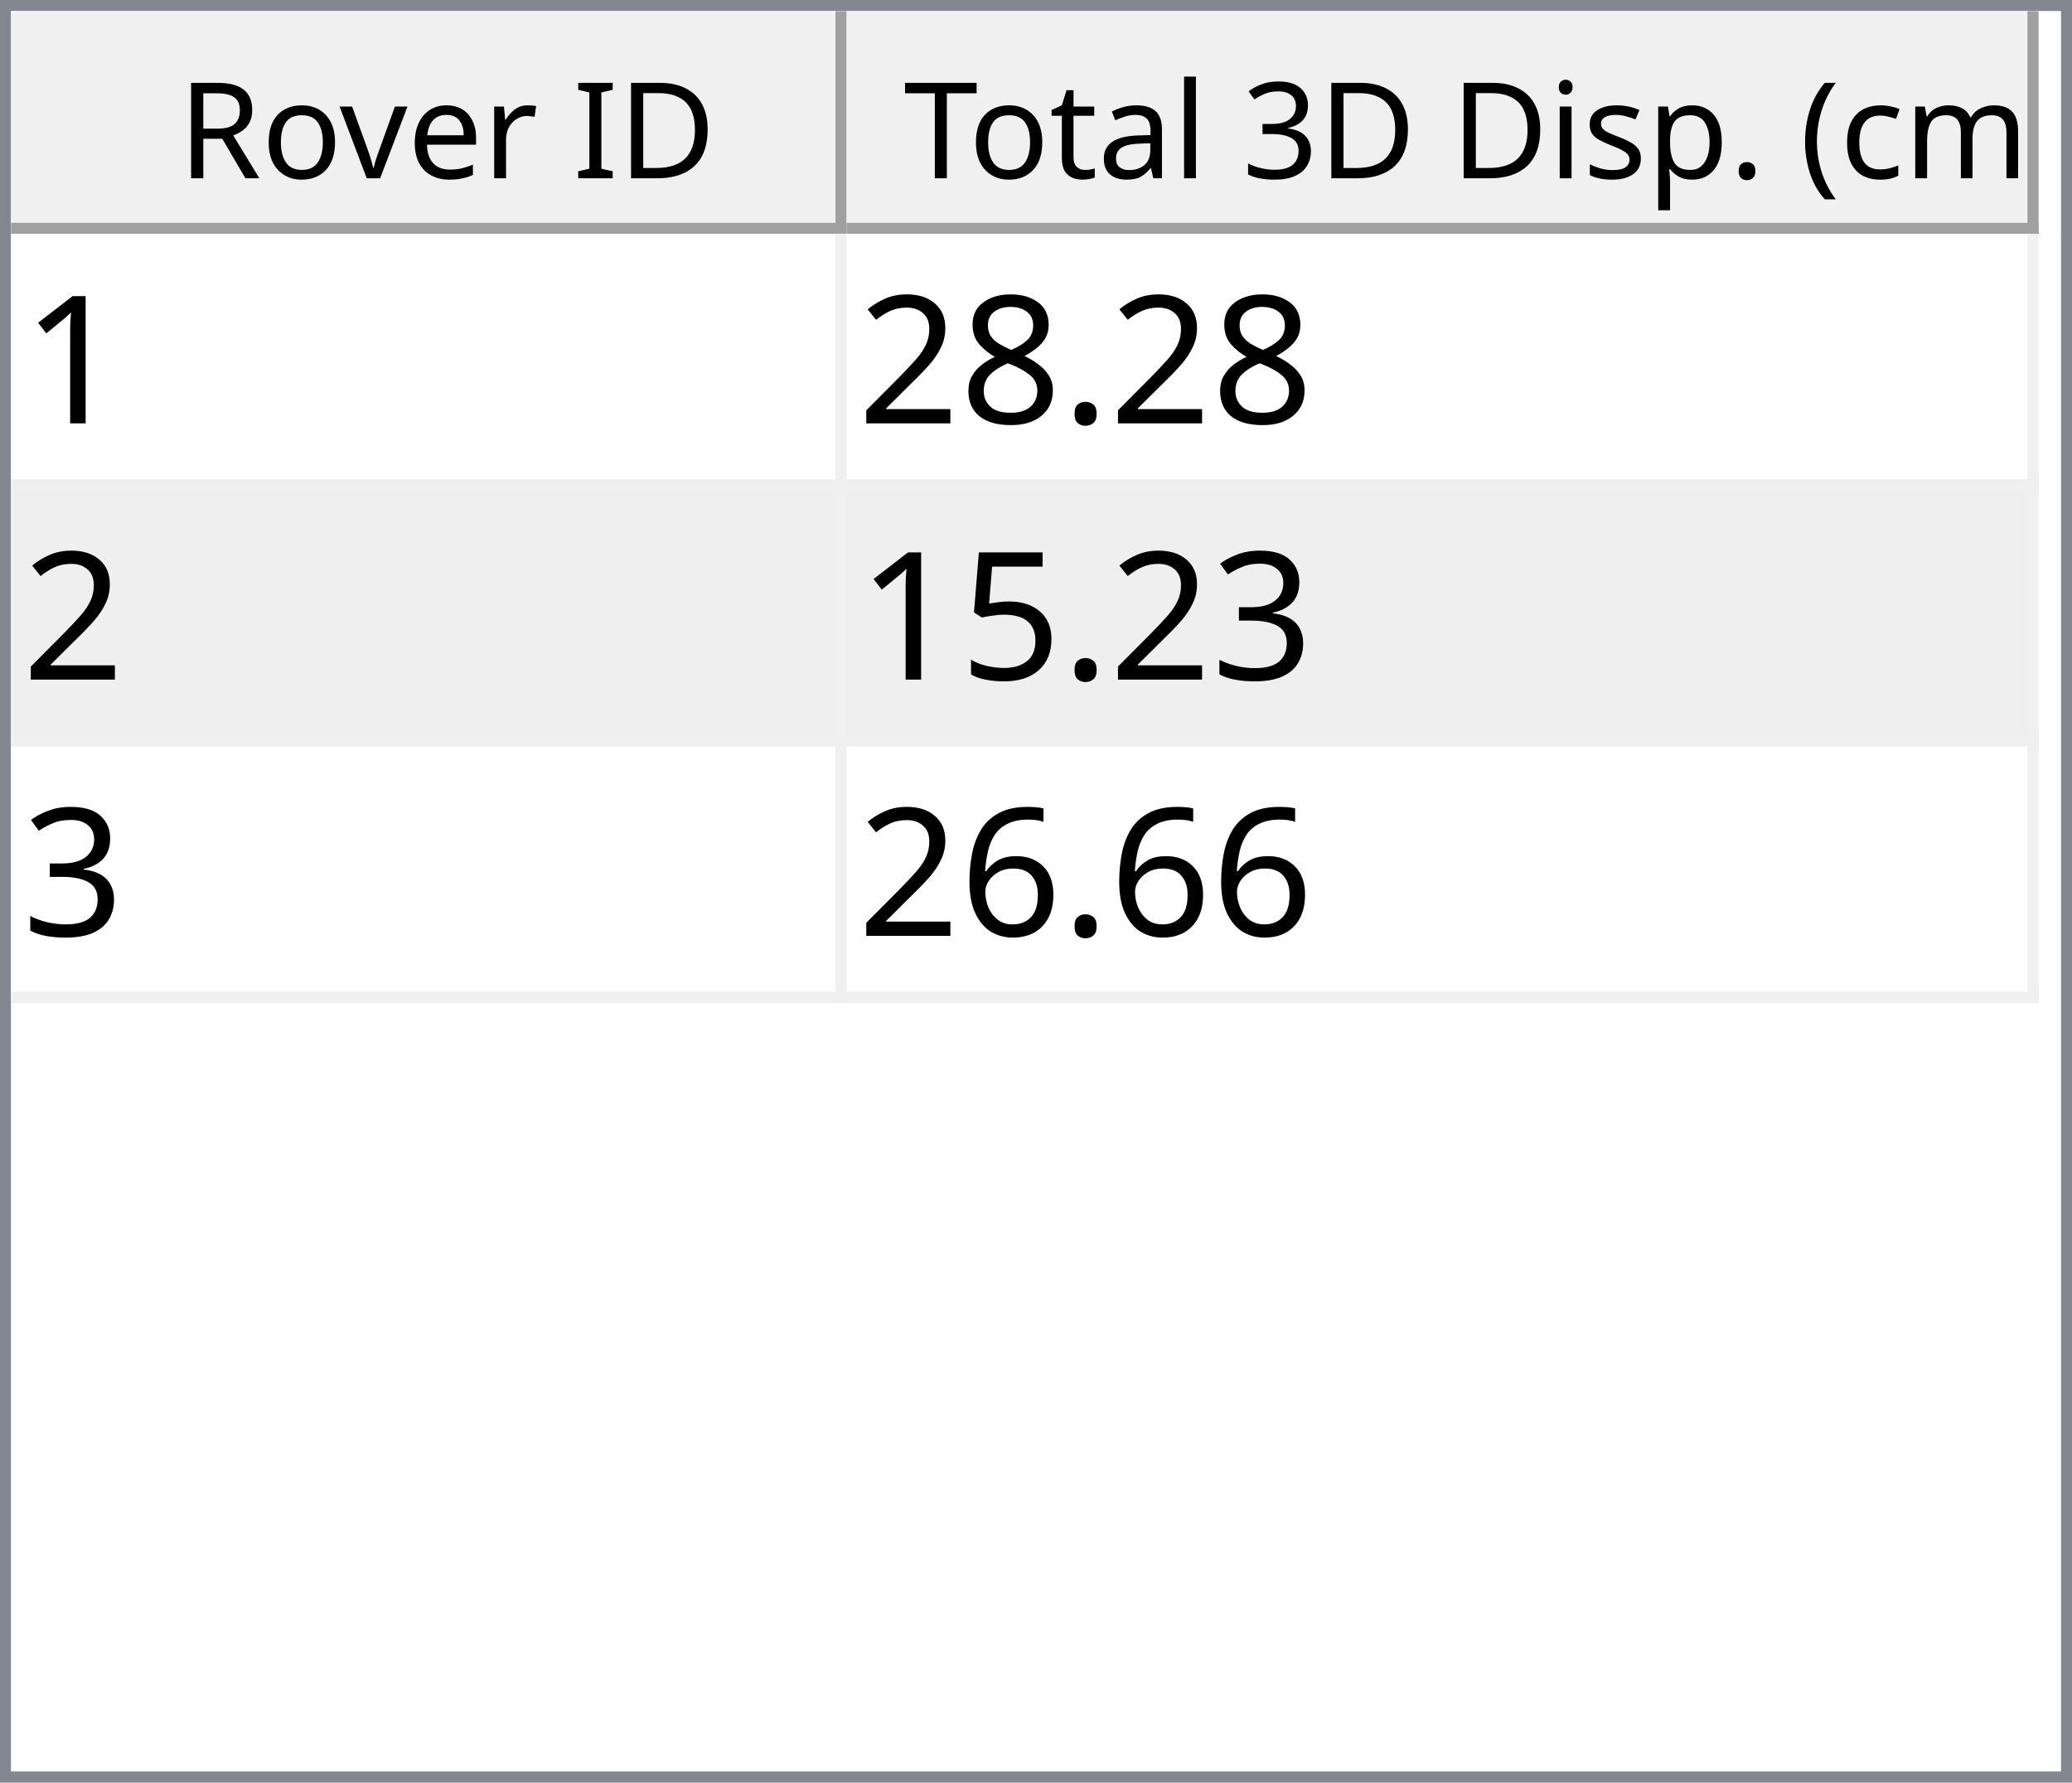
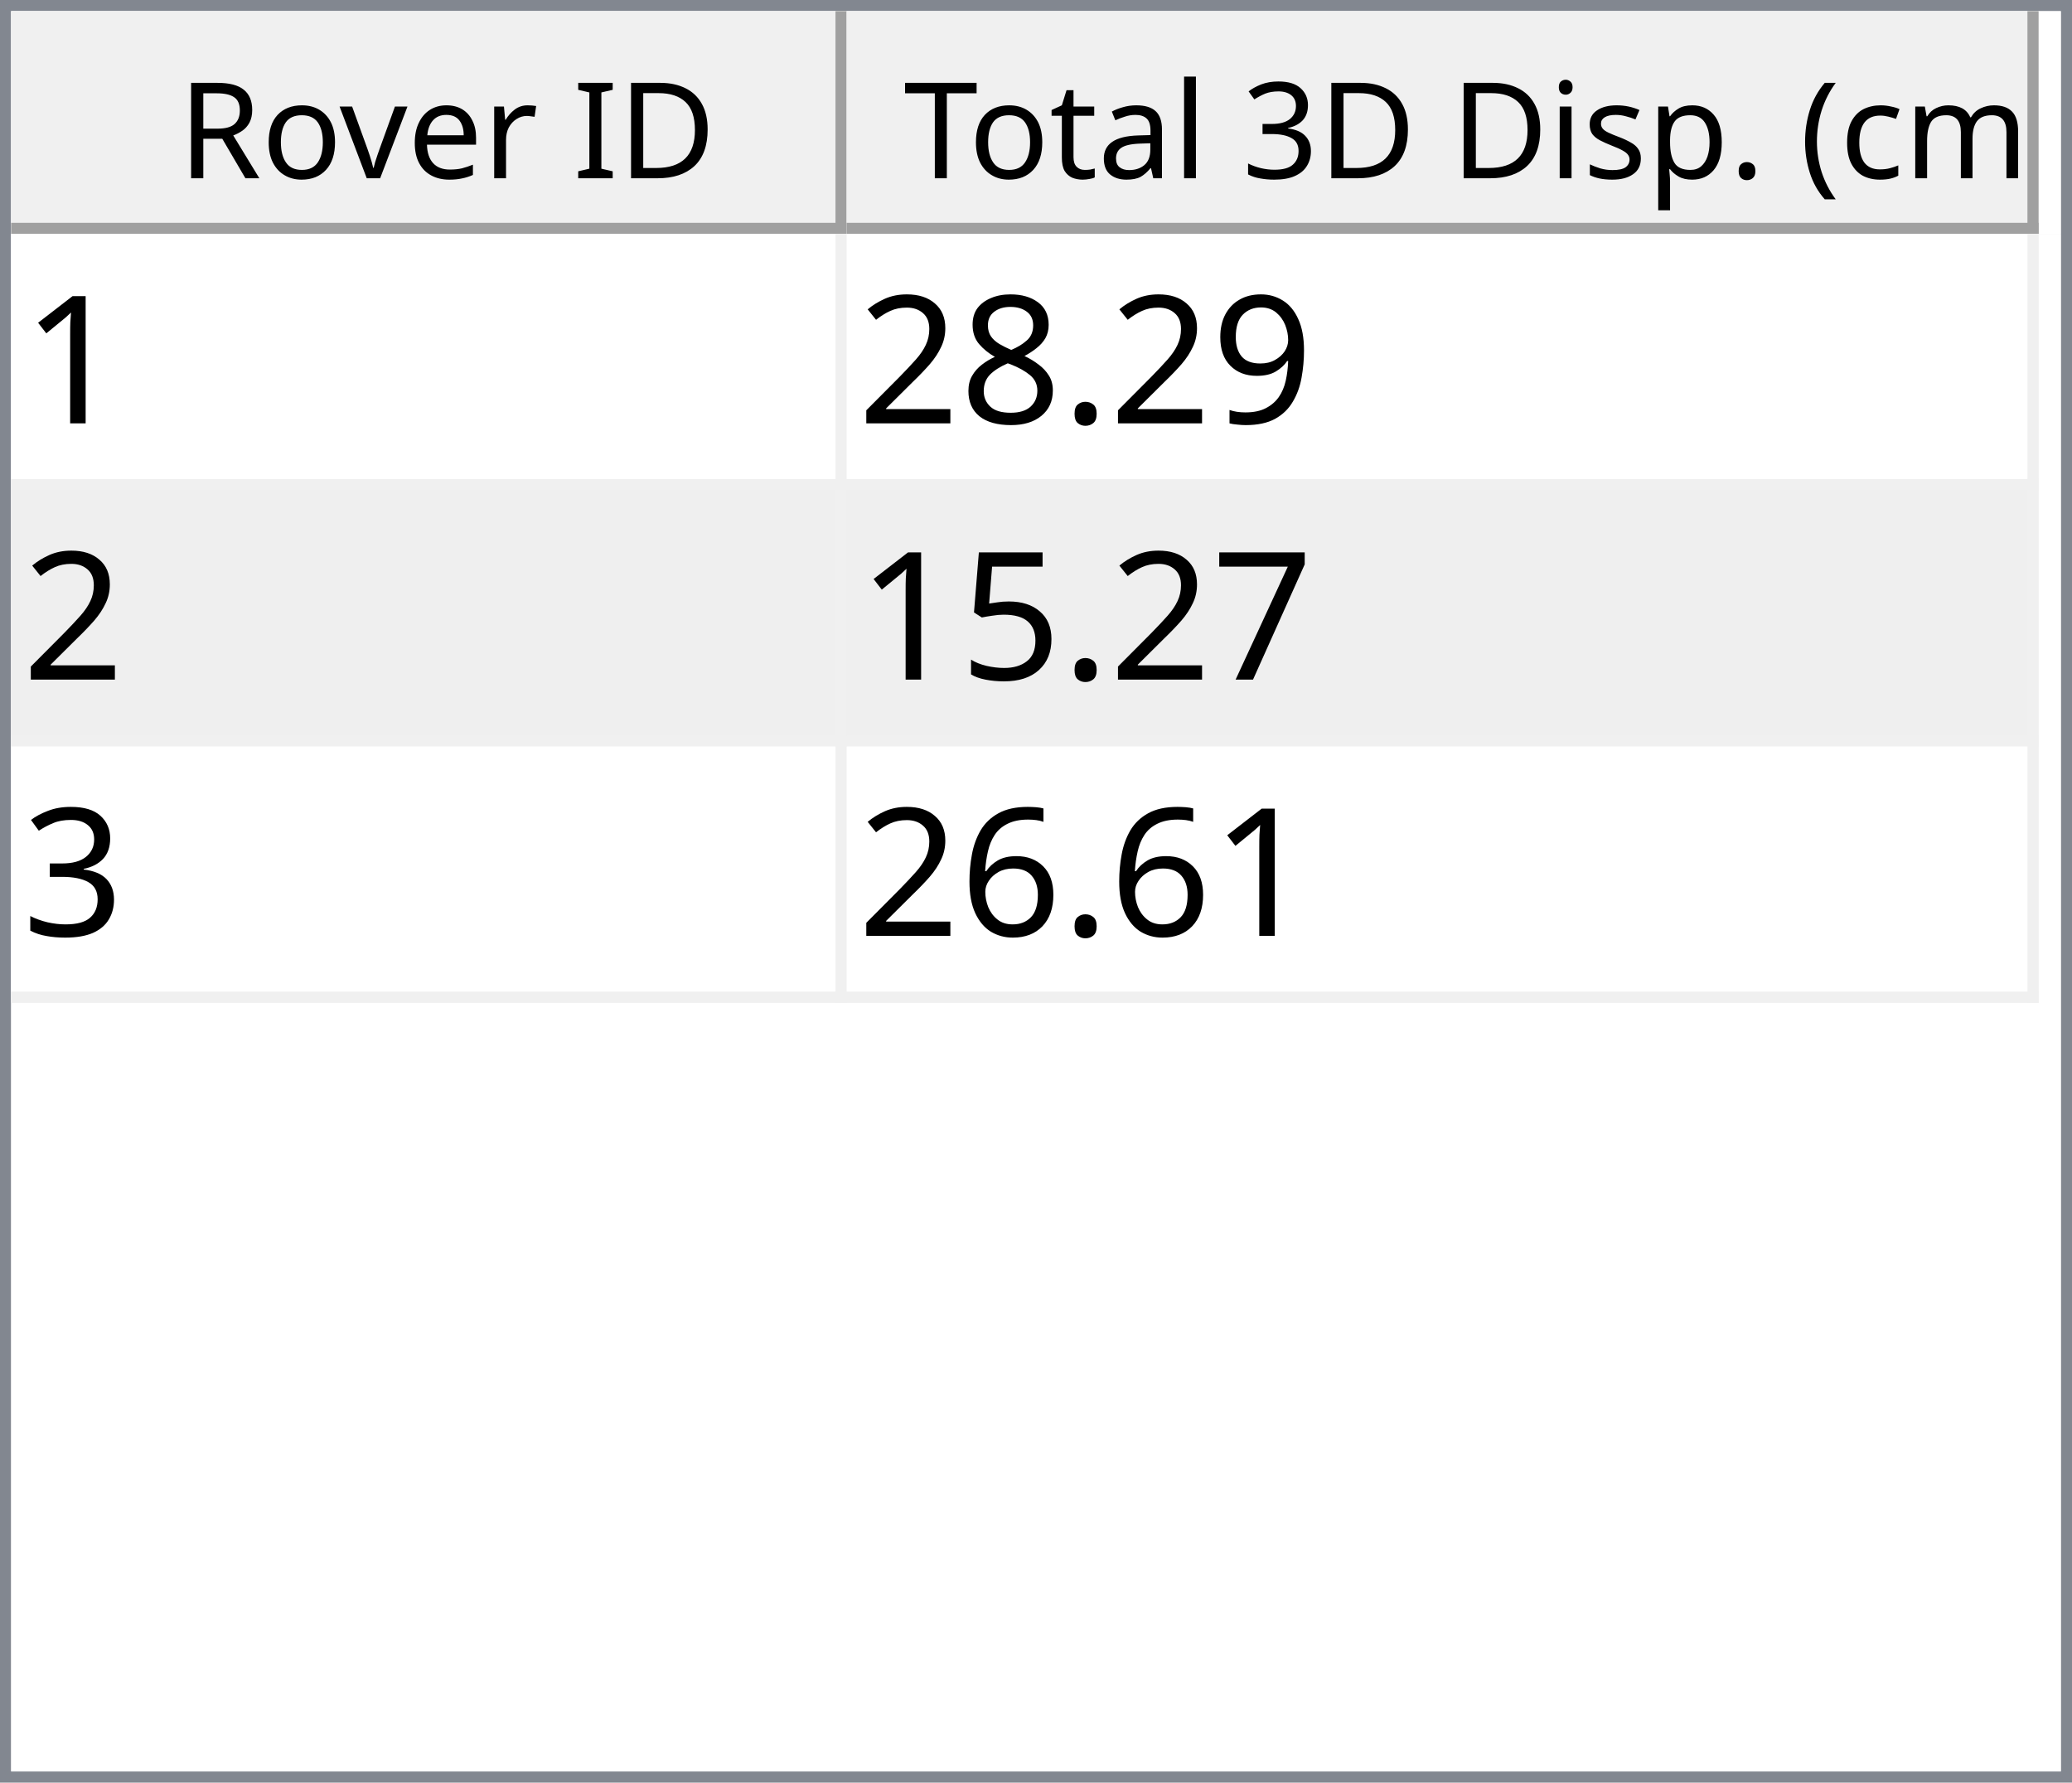
<svg xmlns="http://www.w3.org/2000/svg" style="fill-opacity:1; color-rendering:auto; color-interpolation:auto; text-rendering:auto; stroke:black; stroke-linecap:square; stroke-miterlimit:10; shape-rendering:auto; stroke-opacity:1; fill:black; stroke-dasharray:none; font-weight:normal; stroke-width:1; font-family:'Dialog'; font-style:normal; stroke-linejoin:miter; font-size:12px; stroke-dashoffset:0; image-rendering:auto;" width="186" height="160">
  <defs id="genericDefs" />
  <g>
    <defs id="defs1">
      <clipPath clipPathUnits="userSpaceOnUse" id="clipPath1">
        <path d="M0 0 L186 0 L186 160 L0 160 L0 0 Z" />
      </clipPath>
      <clipPath clipPathUnits="userSpaceOnUse" id="clipPath2">
        <path d="M0 0 L0 160 L186 160 L186 0 Z" />
      </clipPath>
      <clipPath clipPathUnits="userSpaceOnUse" id="clipPath3">
        <path d="M0 0 L0 20 L184 20 L184 0 Z" />
      </clipPath>
      <clipPath clipPathUnits="userSpaceOnUse" id="clipPath4">
        <path d="M0 0 L0 20 L75 20 L75 0 Z" />
      </clipPath>
      <clipPath clipPathUnits="userSpaceOnUse" id="clipPath5">
        <path d="M1 1 L1 19 L74 19 L74 1 Z" />
      </clipPath>
      <clipPath clipPathUnits="userSpaceOnUse" id="clipPath6">
        <path d="M0 0 L0 18 L73 18 L73 0 Z" />
      </clipPath>
      <clipPath clipPathUnits="userSpaceOnUse" id="clipPath7">
        <path d="M-0.5 -0.5 L-0.5 19.5 L74.5 19.5 L74.5 -0.5 Z" />
      </clipPath>
      <clipPath clipPathUnits="userSpaceOnUse" id="clipPath8">
        <path d="M0 0 L0 20 L107 20 L107 0 Z" />
      </clipPath>
      <clipPath clipPathUnits="userSpaceOnUse" id="clipPath9">
        <path d="M1 1 L1 19 L106 19 L106 1 Z" />
      </clipPath>
      <clipPath clipPathUnits="userSpaceOnUse" id="clipPath10">
        <path d="M0 0 L0 18 L105 18 L105 0 Z" />
      </clipPath>
      <clipPath clipPathUnits="userSpaceOnUse" id="clipPath11">
        <path d="M-0.5 -0.5 L-0.5 19.5 L106.5 19.5 L106.5 -0.5 Z" />
      </clipPath>
      <clipPath clipPathUnits="userSpaceOnUse" id="clipPath12">
        <path d="M0 0 L0 138 L184 138 L184 0 Z" />
      </clipPath>
      <clipPath clipPathUnits="userSpaceOnUse" id="clipPath13">
        <path d="M0 0 L0 69 L182 69 L182 0 Z" />
      </clipPath>
      <clipPath clipPathUnits="userSpaceOnUse" id="clipPath14">
        <path d="M-0.5 -0.5 L-0.5 68.5 L181.5 68.5 L181.5 -0.5 Z" />
      </clipPath>
      <clipPath clipPathUnits="userSpaceOnUse" id="clipPath15">
        <path d="M0 0 L0 22 L74 22 L74 0 Z" />
      </clipPath>
      <clipPath clipPathUnits="userSpaceOnUse" id="clipPath16">
        <path d="M0 0 L0 22 L106 22 L106 0 Z" />
      </clipPath>
      <font horiz-adv-x="64.551" id="font1">
        <font-face ascent="107.91" descent="25.098" units-per-em="100" style="font-style:normal; font-family:Segoe UI; font-weight:normal;" />
        <missing-glyph horiz-adv-x="64.551" d="M8.109 0 L8.109 68.266 L56.453 68.266 L56.453 0 L8.109 0 ZM15.328 7.234 L49.219 7.234 L49.219 61.031 L15.328 61.031 L15.328 7.234 Z" />
        <glyph unicode="D" horiz-adv-x="70.117" d="M9.188 0 L9.188 70.016 L28.516 70.016 Q65.531 70.016 65.531 35.891 Q65.531 19.672 55.25 9.836 Q44.969 0 27.734 0 L9.188 0 ZM17.391 62.594 L17.391 7.422 L27.828 7.422 Q41.609 7.422 49.273 14.797 Q56.938 22.172 56.938 35.688 Q56.938 62.594 28.328 62.594 L17.391 62.594 Z" />
        <glyph unicode="I" horiz-adv-x="26.611" d="M17.391 0 L9.188 0 L9.188 70.016 L17.391 70.016 L17.391 0 Z" />
        <glyph unicode=" " horiz-adv-x="27.393" d="" />
        <glyph unicode="r" horiz-adv-x="34.766" d="M34.188 41.891 Q32.078 43.5 28.125 43.5 Q23 43.5 19.555 38.672 Q16.109 33.844 16.109 25.484 L16.109 0 L8.109 0 L8.109 50 L16.109 50 L16.109 39.703 L16.312 39.703 Q18.016 44.969 21.531 47.922 Q25.047 50.875 29.391 50.875 Q32.516 50.875 34.188 50.203 L34.188 41.891 Z" />
        <glyph unicode="e" horiz-adv-x="52.295" d="M48.297 23 L12.984 23 Q13.188 14.656 17.484 10.109 Q21.781 5.562 29.297 5.562 Q37.75 5.562 44.828 11.141 L44.828 3.609 Q38.234 -1.172 27.391 -1.172 Q16.797 -1.172 10.742 5.641 Q4.688 12.453 4.688 24.812 Q4.688 36.469 11.305 43.82 Q17.922 51.172 27.734 51.172 Q37.547 51.172 42.922 44.828 Q48.297 38.484 48.297 27.203 L48.297 23 ZM40.094 29.781 Q40.047 36.719 36.75 40.578 Q33.453 44.438 27.594 44.438 Q21.922 44.438 17.969 40.383 Q14.016 36.328 13.094 29.781 L40.094 29.781 Z" />
        <glyph unicode="v" horiz-adv-x="47.9" d="M47.406 50 L27.484 0 L19.625 0 L0.688 50 L9.469 50 L22.172 13.672 Q23.578 9.672 23.922 6.688 L24.125 6.688 Q24.609 10.453 25.688 13.484 L38.969 50 L47.406 50 Z" />
        <glyph unicode="o" horiz-adv-x="58.594" d="M29 -1.172 Q17.922 -1.172 11.305 5.836 Q4.688 12.844 4.688 24.422 Q4.688 37.016 11.57 44.094 Q18.453 51.172 30.172 51.172 Q41.359 51.172 47.633 44.289 Q53.906 37.406 53.906 25.203 Q53.906 13.234 47.141 6.031 Q40.375 -1.172 29 -1.172 ZM29.594 44.438 Q21.875 44.438 17.383 39.188 Q12.891 33.938 12.891 24.703 Q12.891 15.828 17.43 10.695 Q21.969 5.562 29.594 5.562 Q37.359 5.562 41.531 10.594 Q45.703 15.625 45.703 24.906 Q45.703 34.281 41.531 39.359 Q37.359 44.438 29.594 44.438 Z" />
        <glyph unicode="R" horiz-adv-x="59.814" d="M59.375 0 L49.609 0 L37.891 19.625 Q36.281 22.359 34.766 24.289 Q33.25 26.219 31.664 27.438 Q30.078 28.656 28.25 29.219 Q26.422 29.781 24.125 29.781 L17.391 29.781 L17.391 0 L9.188 0 L9.188 70.016 L30.078 70.016 Q34.672 70.016 38.555 68.867 Q42.438 67.719 45.289 65.375 Q48.141 63.031 49.758 59.547 Q51.375 56.062 51.375 51.375 Q51.375 47.703 50.273 44.656 Q49.172 41.609 47.148 39.211 Q45.125 36.812 42.266 35.133 Q39.406 33.453 35.844 32.516 L35.844 32.328 Q37.594 31.547 38.891 30.547 Q40.188 29.547 41.359 28.18 Q42.531 26.812 43.68 25.078 Q44.828 23.344 46.234 21.047 L59.375 0 ZM17.391 62.594 L17.391 37.203 L28.516 37.203 Q31.594 37.203 34.203 38.133 Q36.812 39.062 38.719 40.797 Q40.625 42.531 41.703 45.047 Q42.781 47.562 42.781 50.688 Q42.781 56.297 39.141 59.445 Q35.5 62.594 28.609 62.594 L17.391 62.594 Z" />
        <glyph unicode=")" horiz-adv-x="30.176" d="M8.297 -15.922 L1.172 -15.922 Q16.406 2.344 16.406 26.812 Q16.406 51.469 1.078 70.016 L8.297 70.016 Q23.531 52.156 23.531 26.703 Q23.531 1.375 8.297 -15.922 Z" />
        <glyph unicode="m" horiz-adv-x="86.133" d="M79.109 0 L71.094 0 L71.094 28.719 Q71.094 37.016 68.531 40.727 Q65.969 44.438 59.906 44.438 Q54.781 44.438 51.195 39.75 Q47.609 35.062 47.609 28.516 L47.609 0 L39.594 0 L39.594 29.688 Q39.594 44.438 28.219 44.438 Q22.953 44.438 19.531 40.016 Q16.109 35.594 16.109 28.516 L16.109 0 L8.109 0 L8.109 50 L16.109 50 L16.109 42.094 L16.312 42.094 Q21.625 51.172 31.844 51.172 Q36.969 51.172 40.773 48.312 Q44.578 45.453 46 40.828 Q51.562 51.172 62.594 51.172 Q79.109 51.172 79.109 30.812 L79.109 0 Z" />
        <glyph unicode="c" horiz-adv-x="46.191" d="M42.188 2.297 Q36.422 -1.172 28.516 -1.172 Q17.828 -1.172 11.258 5.789 Q4.688 12.75 4.688 23.828 Q4.688 36.188 11.766 43.68 Q18.844 51.172 30.672 51.172 Q37.25 51.172 42.281 48.734 L42.281 40.531 Q36.719 44.438 30.375 44.438 Q22.703 44.438 17.797 38.945 Q12.891 33.453 12.891 24.516 Q12.891 15.719 17.508 10.641 Q22.125 5.562 29.891 5.562 Q36.422 5.562 42.188 9.906 L42.188 2.297 Z" />
        <glyph unicode="(" horiz-adv-x="30.176" d="M29.109 -15.922 L21.969 -15.922 Q6.844 1.375 6.844 26.703 Q6.844 52.156 21.969 70.016 L29.203 70.016 Q13.875 51.469 13.875 26.812 Q13.875 2.344 29.109 -15.922 Z" />
        <glyph unicode="." horiz-adv-x="21.68" d="M10.891 -1.078 Q8.641 -1.078 7.055 0.539 Q5.469 2.156 5.469 4.391 Q5.469 6.641 7.055 8.273 Q8.641 9.906 10.891 9.906 Q13.188 9.906 14.797 8.273 Q16.406 6.641 16.406 4.391 Q16.406 2.156 14.797 0.539 Q13.188 -1.078 10.891 -1.078 Z" />
        <glyph unicode="p" horiz-adv-x="58.789" d="M16.312 7.234 L16.109 7.234 L16.109 -23 L8.109 -23 L8.109 50 L16.109 50 L16.109 41.219 L16.312 41.219 Q22.219 51.172 33.594 51.172 Q43.266 51.172 48.688 44.461 Q54.109 37.75 54.109 26.469 Q54.109 13.922 48 6.375 Q41.891 -1.172 31.297 -1.172 Q21.578 -1.172 16.312 7.234 ZM16.109 27.391 L16.109 20.406 Q16.109 14.203 20.141 9.883 Q24.172 5.562 30.375 5.562 Q37.641 5.562 41.773 11.133 Q45.906 16.703 45.906 26.609 Q45.906 34.969 42.047 39.703 Q38.188 44.438 31.594 44.438 Q24.609 44.438 20.359 39.578 Q16.109 34.719 16.109 27.391 Z" />
        <glyph unicode="s" horiz-adv-x="42.432" d="M5.078 1.812 L5.078 10.406 Q11.625 5.562 19.484 5.562 Q30.031 5.562 30.031 12.594 Q30.031 14.594 29.125 15.992 Q28.219 17.391 26.68 18.461 Q25.141 19.531 23.07 20.383 Q21 21.234 18.609 22.172 Q15.281 23.484 12.766 24.828 Q10.25 26.172 8.57 27.859 Q6.891 29.547 6.031 31.695 Q5.172 33.844 5.172 36.719 Q5.172 40.234 6.789 42.945 Q8.406 45.656 11.086 47.484 Q13.766 49.312 17.211 50.242 Q20.656 51.172 24.312 51.172 Q30.812 51.172 35.938 48.922 L35.938 40.828 Q30.422 44.438 23.25 44.438 Q21 44.438 19.195 43.922 Q17.391 43.406 16.094 42.477 Q14.797 41.547 14.086 40.258 Q13.375 38.969 13.375 37.406 Q13.375 35.453 14.086 34.133 Q14.797 32.812 16.164 31.789 Q17.531 30.766 19.484 29.938 Q21.438 29.109 23.922 28.125 Q27.25 26.859 29.883 25.516 Q32.516 24.172 34.375 22.484 Q36.234 20.797 37.234 18.602 Q38.234 16.406 38.234 13.375 Q38.234 9.672 36.602 6.938 Q34.969 4.203 32.234 2.398 Q29.5 0.594 25.93 -0.289 Q22.359 -1.172 18.453 -1.172 Q10.75 -1.172 5.078 1.812 Z" />
        <glyph unicode="i" horiz-adv-x="24.219" d="M12.203 62.703 Q10.062 62.703 8.547 64.164 Q7.031 65.625 7.031 67.875 Q7.031 70.125 8.547 71.609 Q10.062 73.094 12.203 73.094 Q14.406 73.094 15.945 71.609 Q17.484 70.125 17.484 67.875 Q17.484 65.719 15.945 64.211 Q14.406 62.703 12.203 62.703 ZM16.109 0 L8.109 0 L8.109 50 L16.109 50 L16.109 0 Z" />
        <glyph unicode="3" horiz-adv-x="53.906" d="M46.531 19.828 Q46.531 15.094 44.75 11.211 Q42.969 7.328 39.719 4.57 Q36.469 1.812 31.93 0.297 Q27.391 -1.219 21.922 -1.219 Q11.922 -1.219 6 2.594 L6 11.188 Q13.094 5.609 22.219 5.609 Q25.875 5.609 28.828 6.539 Q31.781 7.469 33.906 9.227 Q36.031 10.984 37.18 13.477 Q38.328 15.969 38.328 19.094 Q38.328 32.812 18.797 32.812 L12.984 32.812 L12.984 39.594 L18.5 39.594 Q35.797 39.594 35.797 52.484 Q35.797 64.406 22.609 64.406 Q15.188 64.406 8.688 59.422 L8.688 67.188 Q15.375 71.188 24.609 71.188 Q29 71.188 32.57 69.969 Q36.141 68.75 38.68 66.555 Q41.219 64.359 42.609 61.281 Q44 58.203 44 54.5 Q44 40.672 30.031 36.719 L30.031 36.531 Q33.594 36.141 36.625 34.797 Q39.656 33.453 41.852 31.305 Q44.047 29.156 45.289 26.25 Q46.531 23.344 46.531 19.828 Z" />
        <glyph unicode="l" horiz-adv-x="24.219" d="M16.109 0 L8.109 0 L8.109 74.031 L16.109 74.031 L16.109 0 Z" />
        <glyph unicode="a" horiz-adv-x="50.879" d="M43.891 0 L35.891 0 L35.891 7.812 L35.688 7.812 Q30.469 -1.172 20.312 -1.172 Q12.844 -1.172 8.617 2.781 Q4.391 6.734 4.391 13.281 Q4.391 27.297 20.906 29.594 L35.891 31.688 Q35.891 44.438 25.594 44.438 Q16.547 44.438 9.281 38.281 L9.281 46.484 Q16.656 51.172 26.266 51.172 Q43.891 51.172 43.891 32.516 L43.891 0 ZM35.891 25.297 L23.828 23.641 Q18.266 22.859 15.43 20.875 Q12.594 18.891 12.594 13.875 Q12.594 10.203 15.211 7.883 Q17.828 5.562 22.172 5.562 Q28.125 5.562 32.008 9.742 Q35.891 13.922 35.891 20.312 L35.891 25.297 Z" />
        <glyph unicode="t" horiz-adv-x="33.887" d="M31.297 0.484 Q28.469 -1.078 23.828 -1.078 Q10.688 -1.078 10.688 13.578 L10.688 43.172 L2.094 43.172 L2.094 50 L10.688 50 L10.688 62.203 L18.703 64.797 L18.703 50 L31.297 50 L31.297 43.172 L18.703 43.172 L18.703 14.984 Q18.703 9.969 20.414 7.82 Q22.125 5.672 26.078 5.672 Q29.109 5.672 31.297 7.328 L31.297 0.484 Z" />
        <glyph unicode="T" horiz-adv-x="52.393" d="M50.594 62.594 L30.375 62.594 L30.375 0 L22.172 0 L22.172 62.594 L2 62.594 L2 70.016 L50.594 70.016 L50.594 62.594 Z" />
      </font>
      <font horiz-adv-x="75.0" id="font2">
        <font-face ascent="100.537" descent="21.973" units-per-em="100" style="font-style:normal; font-family:sans-serif; font-weight:normal;" />
        <missing-glyph horiz-adv-x="75.0" d="M12.5 0 L12.5 62.5 L62.5 62.5 L62.5 0 L12.5 0 ZM14.062 1.562 L60.938 1.562 L60.938 60.938 L14.062 60.938 L14.062 1.562 Z" />
        <glyph unicode="1" horiz-adv-x="55.615" d="M37.25 0 L28.469 0 L28.469 56 Q25.297 52.984 20.141 49.953 Q14.984 46.922 10.891 45.406 L10.891 53.906 Q18.266 57.375 23.781 62.305 Q29.297 67.234 31.594 71.875 L37.25 71.875 L37.25 0 Z" />
+         <glyph unicode="9" horiz-adv-x="55.615" d="M5.469 16.547 L13.922 17.328 Q14.984 11.375 18.016 8.688 Q21.047 6 25.781 6 Q29.828 6 32.883 7.859 Q35.938 9.719 37.891 12.82 Q39.844 15.922 41.164 21.195 Q42.484 26.469 42.484 31.938 Q42.484 32.516 42.438 33.688 Q39.797 29.5 35.234 26.883 Q30.672 24.266 25.344 24.266 Q16.453 24.266 10.305 30.711 Q4.156 37.156 4.156 47.703 Q4.156 58.594 10.578 65.234 Q17 71.875 26.656 71.875 Q33.641 71.875 39.43 68.117 Q45.219 64.359 48.219 57.398 Q51.219 50.438 51.219 37.25 Q51.219 23.531 48.242 15.406 Q45.266 7.281 39.383 3.031 Q33.5 -1.219 25.594 -1.219 Q17.188 -1.219 11.867 3.445 Q6.547 8.109 5.469 16.547 ZM41.453 48.141 Q41.453 55.719 37.43 60.156 Q33.406 64.594 27.734 64.594 Q21.875 64.594 17.531 59.812 Q13.188 55.031 13.188 47.406 Q13.188 40.578 17.312 36.305 Q21.438 32.031 27.484 32.031 Q33.594 32.031 37.523 36.305 Q41.453 40.578 41.453 48.141 Z" />
        <glyph unicode="." horiz-adv-x="27.783" d="M9.078 0 L9.078 10.016 L19.094 10.016 L19.094 0 L9.078 0 Z" />
        <glyph unicode="8" horiz-adv-x="55.615" d="M17.672 38.812 Q12.203 40.828 9.57 44.539 Q6.938 48.25 6.938 53.422 Q6.938 61.234 12.555 66.555 Q18.172 71.875 27.484 71.875 Q36.859 71.875 42.578 66.43 Q48.297 60.984 48.297 53.172 Q48.297 48.188 45.68 44.508 Q43.062 40.828 37.75 38.812 Q44.344 36.672 47.781 31.883 Q51.219 27.094 51.219 20.453 Q51.219 11.281 44.727 5.031 Q38.234 -1.219 27.641 -1.219 Q17.047 -1.219 10.547 5.055 Q4.047 11.328 4.047 20.703 Q4.047 27.688 7.594 32.398 Q11.141 37.109 17.672 38.812 ZM15.922 53.719 Q15.922 48.641 19.195 45.414 Q22.469 42.188 27.688 42.188 Q32.766 42.188 36.016 45.383 Q39.266 48.578 39.266 53.219 Q39.266 58.062 35.914 61.359 Q32.562 64.656 27.594 64.656 Q22.562 64.656 19.242 61.43 Q15.922 58.203 15.922 53.719 ZM13.094 20.656 Q13.094 16.891 14.875 13.375 Q16.656 9.859 20.172 7.93 Q23.688 6 27.734 6 Q34.031 6 38.133 10.055 Q42.234 14.109 42.234 20.359 Q42.234 26.703 38.016 30.859 Q33.797 35.016 27.438 35.016 Q21.234 35.016 17.164 30.914 Q13.094 26.812 13.094 20.656 Z" />
        <glyph unicode="2" horiz-adv-x="55.615" d="M50.344 8.453 L50.344 0 L3.031 0 Q2.938 3.172 4.047 6.109 Q5.859 10.938 9.836 15.625 Q13.812 20.312 21.344 26.469 Q33.016 36.031 37.117 41.625 Q41.219 47.219 41.219 52.203 Q41.219 57.422 37.477 61.008 Q33.734 64.594 27.734 64.594 Q21.391 64.594 17.578 60.789 Q13.766 56.984 13.719 50.25 L4.688 51.172 Q5.609 61.281 11.664 66.578 Q17.719 71.875 27.938 71.875 Q38.234 71.875 44.242 66.164 Q50.25 60.453 50.25 52 Q50.25 47.703 48.492 43.555 Q46.734 39.406 42.656 34.812 Q38.578 30.219 29.109 22.219 Q21.188 15.578 18.945 13.211 Q16.703 10.844 15.234 8.453 L50.344 8.453 Z" />
+         <glyph unicode="7" horiz-adv-x="55.615" d="M4.734 62.203 L4.734 70.656 L51.078 70.656 L51.078 63.812 Q44.234 56.547 37.523 44.484 Q30.812 32.422 27.156 19.672 Q24.516 10.688 23.781 0 L14.75 0 Q14.891 8.453 18.062 20.414 Q21.234 32.375 27.172 43.484 Q33.109 54.594 39.797 62.203 L4.734 62.203 Z" />
+         <glyph unicode="5" horiz-adv-x="55.615" d="M4.156 18.75 L13.375 19.531 Q14.406 12.797 18.141 9.398 Q21.875 6 27.156 6 Q33.5 6 37.891 10.789 Q42.281 15.578 42.281 23.484 Q42.281 31 38.062 35.352 Q33.844 39.703 27 39.703 Q22.75 39.703 19.336 37.773 Q15.922 35.844 13.969 32.766 L5.719 33.844 L12.641 70.609 L48.25 70.609 L48.25 62.203 L19.672 62.203 L15.828 42.969 Q22.266 47.469 29.344 47.469 Q38.719 47.469 45.164 40.969 Q51.609 34.469 51.609 24.266 Q51.609 14.547 45.953 7.469 Q39.062 -1.219 27.156 -1.219 Q17.391 -1.219 11.211 4.25 Q5.031 9.719 4.156 18.75 Z" />
        <glyph unicode="3" horiz-adv-x="55.615" d="M4.203 18.891 L12.984 20.062 Q14.5 12.594 18.141 9.297 Q21.781 6 27 6 Q33.203 6 37.477 10.297 Q41.75 14.594 41.75 20.953 Q41.75 27 37.797 30.93 Q33.844 34.859 27.734 34.859 Q25.25 34.859 21.531 33.891 L22.516 41.609 Q23.391 41.5 23.922 41.5 Q29.547 41.5 34.039 44.43 Q38.531 47.359 38.531 53.469 Q38.531 58.297 35.258 61.477 Q31.984 64.656 26.812 64.656 Q21.688 64.656 18.266 61.43 Q14.844 58.203 13.875 51.766 L5.078 53.328 Q6.688 62.156 12.398 67.016 Q18.109 71.875 26.609 71.875 Q32.469 71.875 37.398 69.359 Q42.328 66.844 44.945 62.5 Q47.562 58.156 47.562 53.266 Q47.562 48.641 45.07 44.828 Q42.578 41.016 37.703 38.766 Q44.047 37.312 47.562 32.695 Q51.078 28.078 51.078 21.141 Q51.078 11.766 44.242 5.25 Q37.406 -1.266 26.953 -1.266 Q17.531 -1.266 11.305 4.352 Q5.078 9.969 4.203 18.891 Z" />
-         <glyph unicode="5" horiz-adv-x="55.615" d="M4.156 18.75 L13.375 19.531 Q14.406 12.797 18.141 9.398 Q21.875 6 27.156 6 Q33.5 6 37.891 10.789 Q42.281 15.578 42.281 23.484 Q42.281 31 38.062 35.352 Q33.844 39.703 27 39.703 Q22.75 39.703 19.336 37.773 Q15.922 35.844 13.969 32.766 L5.719 33.844 L12.641 70.609 L48.25 70.609 L48.25 62.203 L19.672 62.203 L15.828 42.969 Q22.266 47.469 29.344 47.469 Q38.719 47.469 45.164 40.969 Q51.609 34.469 51.609 24.266 Q51.609 14.547 45.953 7.469 Q39.062 -1.219 27.156 -1.219 Q17.391 -1.219 11.211 4.25 Q5.031 9.719 4.156 18.75 Z" />
        <glyph unicode="6" horiz-adv-x="55.615" d="M49.75 54.047 L41.016 53.375 Q39.844 58.547 37.703 60.891 Q34.125 64.656 28.906 64.656 Q24.703 64.656 21.531 62.312 Q17.391 59.281 14.992 53.469 Q12.594 47.656 12.5 36.922 Q15.672 41.75 20.266 44.094 Q24.859 46.438 29.891 46.438 Q38.672 46.438 44.852 39.969 Q51.031 33.5 51.031 23.25 Q51.031 16.5 48.125 10.719 Q45.219 4.938 40.141 1.859 Q35.062 -1.219 28.609 -1.219 Q17.625 -1.219 10.695 6.859 Q3.766 14.938 3.766 33.5 Q3.766 54.25 11.422 63.672 Q18.109 71.875 29.438 71.875 Q37.891 71.875 43.289 67.141 Q48.688 62.406 49.75 54.047 ZM13.875 23.188 Q13.875 18.656 15.797 14.508 Q17.719 10.359 21.188 8.18 Q24.656 6 28.469 6 Q34.031 6 38.039 10.492 Q42.047 14.984 42.047 22.703 Q42.047 30.125 38.086 34.398 Q34.125 38.672 28.125 38.672 Q22.172 38.672 18.023 34.398 Q13.875 30.125 13.875 23.188 Z" />
      </font>
    </defs>
    <g style="fill:white; stroke:white;">
      <rect x="0" y="0" width="186" style="clip-path:url(#clipPath1); stroke:none;" height="160" />
    </g>
    <g style="fill:white; text-rendering:optimizeSpeed; color-rendering:optimizeSpeed; image-rendering:optimizeSpeed; shape-rendering:crispEdges; stroke:white; color-interpolation:sRGB;">
      <rect x="0" width="186" height="160" y="0" style="stroke:none;" />
      <path style="stroke:none;" d="M0 160 L186 160 L186 0 L0 0 Z" />
    </g>
    <g style="fill:rgb(240,240,240); font-family:'Segoe UI'; stroke:rgb(240,240,240);">
      <rect x="0" y="0" width="186" style="clip-path:url(#clipPath2); stroke:none;" height="160" />
    </g>
    <g style="fill:rgb(130,135,144); font-family:'Segoe UI'; stroke:rgb(130,135,144);">
      <path d="M0 0 L186 0 L186 160 L0 160 L0 0 ZM1 1 L185 1 L185 159 L1 159 L1 1 Z" style="fill-rule:evenodd; clip-path:url(#clipPath2); stroke:none;" />
    </g>
    <g style="fill:white; font-family:'Segoe UI'; stroke:white;" transform="translate(1,1)">
      <rect x="0" y="0" width="184" style="clip-path:url(#clipPath3); stroke:none;" height="20" />
    </g>
    <g style="fill:rgb(240,240,240); font-family:'Segoe UI'; stroke:rgb(240,240,240);" transform="translate(1,1)">
      <rect x="0" y="0" width="75" style="clip-path:url(#clipPath4); stroke:none;" height="20" />
    </g>
    <g style="font-family:'Segoe UI';" transform="translate(2,2)">
      <text x="14" xml:space="preserve" y="14" style="clip-path:url(#clipPath6); stroke:none;">Rover ID</text>
    </g>
    <g style="fill:rgb(160,160,160); font-family:'Segoe UI'; stroke:rgb(160,160,160); stroke-linejoin:bevel;" transform="translate(1.5,1.5)">
      <line x1="74" x2="74" y1="0" style="fill:none; clip-path:url(#clipPath7);" y2="19" />
    </g>
    <g style="fill:rgb(160,160,160); font-family:'Segoe UI'; stroke:rgb(160,160,160); stroke-linejoin:bevel;" transform="matrix(1,0,0,1,1,1) translate(0.5,0.5)">
      <line x1="0" x2="74" y1="19" style="fill:none; clip-path:url(#clipPath7);" y2="19" />
    </g>
    <g style="fill:rgb(240,240,240); font-family:'Segoe UI'; stroke:rgb(240,240,240);" transform="translate(76,1)">
      <rect x="0" y="0" width="107" style="clip-path:url(#clipPath8); stroke:none;" height="20" />
    </g>
    <g style="font-family:'Segoe UI';" transform="translate(77,2)">
      <text x="1" xml:space="preserve" y="14" style="clip-path:url(#clipPath10); stroke:none;"> Total 3D Disp. (cm)</text>
    </g>
    <g style="fill:rgb(160,160,160); font-family:'Segoe UI'; stroke:rgb(160,160,160); stroke-linejoin:bevel;" transform="translate(76.5,1.5)">
      <line x1="106" x2="106" y1="0" style="fill:none; clip-path:url(#clipPath11);" y2="19" />
    </g>
    <g style="fill:rgb(160,160,160); font-family:'Segoe UI'; stroke:rgb(160,160,160); stroke-linejoin:bevel;" transform="matrix(1,0,0,1,76,1) translate(0.5,0.5)">
      <line x1="0" x2="106" y1="19" style="fill:none; clip-path:url(#clipPath11);" y2="19" />
    </g>
    <g style="fill:white; font-family:'Segoe UI'; stroke:white;" transform="translate(1,21)">
      <rect x="0" y="0" width="184" style="clip-path:url(#clipPath12); stroke:none;" height="138" />
    </g>
    <g style="fill:rgb(240,240,240); font-size:16px; font-family:sans-serif; stroke:rgb(240,240,240);" transform="translate(1,21)">
      <rect x="0" y="0" width="182" style="clip-path:url(#clipPath13); stroke:none;" height="69" />
      <line transform="translate(0.5,0.5)" x1="0" x2="181" y1="22" style="clip-path:url(#clipPath14); fill:none; stroke-linejoin:bevel;" y2="22" />
    </g>
    <g transform="matrix(1,0,0,1,1,21) translate(0.5,0.5)" style="fill:rgb(240,240,240); font-size:16px; font-family:sans-serif; stroke:rgb(240,240,240); stroke-linejoin:bevel;">
      <line x1="0" x2="181" y1="45" style="fill:none; clip-path:url(#clipPath14);" y2="45" />
    </g>
    <g transform="matrix(1,0,0,1,1,21) translate(0.5,0.5)" style="fill:rgb(240,240,240); font-size:16px; font-family:sans-serif; stroke:rgb(240,240,240); stroke-linejoin:bevel;">
      <line x1="0" x2="181" y1="68" style="fill:none; clip-path:url(#clipPath14);" y2="68" />
    </g>
    <g transform="matrix(1,0,0,1,1,21) translate(0.5,0.5)" style="fill:rgb(240,240,240); font-size:16px; font-family:sans-serif; stroke:rgb(240,240,240); stroke-linejoin:bevel;">
      <line x1="74" x2="74" y1="0" style="fill:none; clip-path:url(#clipPath14);" y2="68" />
    </g>
    <g transform="matrix(1,0,0,1,1,21) translate(0.5,0.5)" style="fill:rgb(240,240,240); font-size:16px; font-family:sans-serif; stroke:rgb(240,240,240); stroke-linejoin:bevel;">
      <line x1="181" x2="181" y1="0" style="fill:none; clip-path:url(#clipPath14);" y2="68" />
    </g>
    <g style="fill:white; font-size:16px; font-family:sans-serif; stroke:white;" transform="matrix(1,0,0,1,1,21)">
      <rect x="0" y="0" width="74" style="clip-path:url(#clipPath15); stroke:none;" height="22" />
      <text x="1" y="17" style="fill:black; clip-path:url(#clipPath15); stroke:none;" xml:space="preserve">1</text>
    </g>
    <g style="fill:white; font-size:16px; font-family:sans-serif; stroke:white;" transform="matrix(1,0,0,1,1,21) translate(75,0)">
      <rect x="0" y="0" width="106" style="clip-path:url(#clipPath16); stroke:none;" height="22" />
-       <text x="1" y="17" style="fill:black; clip-path:url(#clipPath16); stroke:none;" xml:space="preserve">28.28</text>
+       <text x="1" y="17" style="fill:black; clip-path:url(#clipPath16); stroke:none;" xml:space="preserve">28.29</text>
    </g>
    <g style="fill:rgb(239,239,239); font-size:16px; font-family:sans-serif; stroke:rgb(239,239,239);" transform="matrix(1,0,0,1,1,21) translate(0,23)">
      <rect x="0" y="0" width="74" style="clip-path:url(#clipPath15); stroke:none;" height="22" />
      <text x="1" y="17" style="fill:black; clip-path:url(#clipPath15); stroke:none;" xml:space="preserve">2</text>
    </g>
    <g style="fill:rgb(239,239,239); font-size:16px; font-family:sans-serif; stroke:rgb(239,239,239);" transform="matrix(1,0,0,1,1,21) translate(75,23)">
      <rect x="0" y="0" width="106" style="clip-path:url(#clipPath16); stroke:none;" height="22" />
-       <text x="1" y="17" style="fill:black; clip-path:url(#clipPath16); stroke:none;" xml:space="preserve">15.23</text>
+       <text x="1" y="17" style="fill:black; clip-path:url(#clipPath16); stroke:none;" xml:space="preserve">15.27</text>
    </g>
    <g style="fill:white; font-size:16px; font-family:sans-serif; stroke:white;" transform="matrix(1,0,0,1,1,21) translate(0,46)">
      <rect x="0" y="0" width="74" style="clip-path:url(#clipPath15); stroke:none;" height="22" />
      <text x="1" y="17" style="fill:black; clip-path:url(#clipPath15); stroke:none;" xml:space="preserve">3</text>
    </g>
    <g style="fill:white; font-size:16px; font-family:sans-serif; stroke:white;" transform="matrix(1,0,0,1,1,21) translate(75,46)">
      <rect x="0" y="0" width="106" style="clip-path:url(#clipPath16); stroke:none;" height="22" />
-       <text x="1" y="17" style="fill:black; clip-path:url(#clipPath16); stroke:none;" xml:space="preserve">26.66</text>
+       <text x="1" y="17" style="fill:black; clip-path:url(#clipPath16); stroke:none;" xml:space="preserve">26.61</text>
    </g>
  </g>
</svg>
